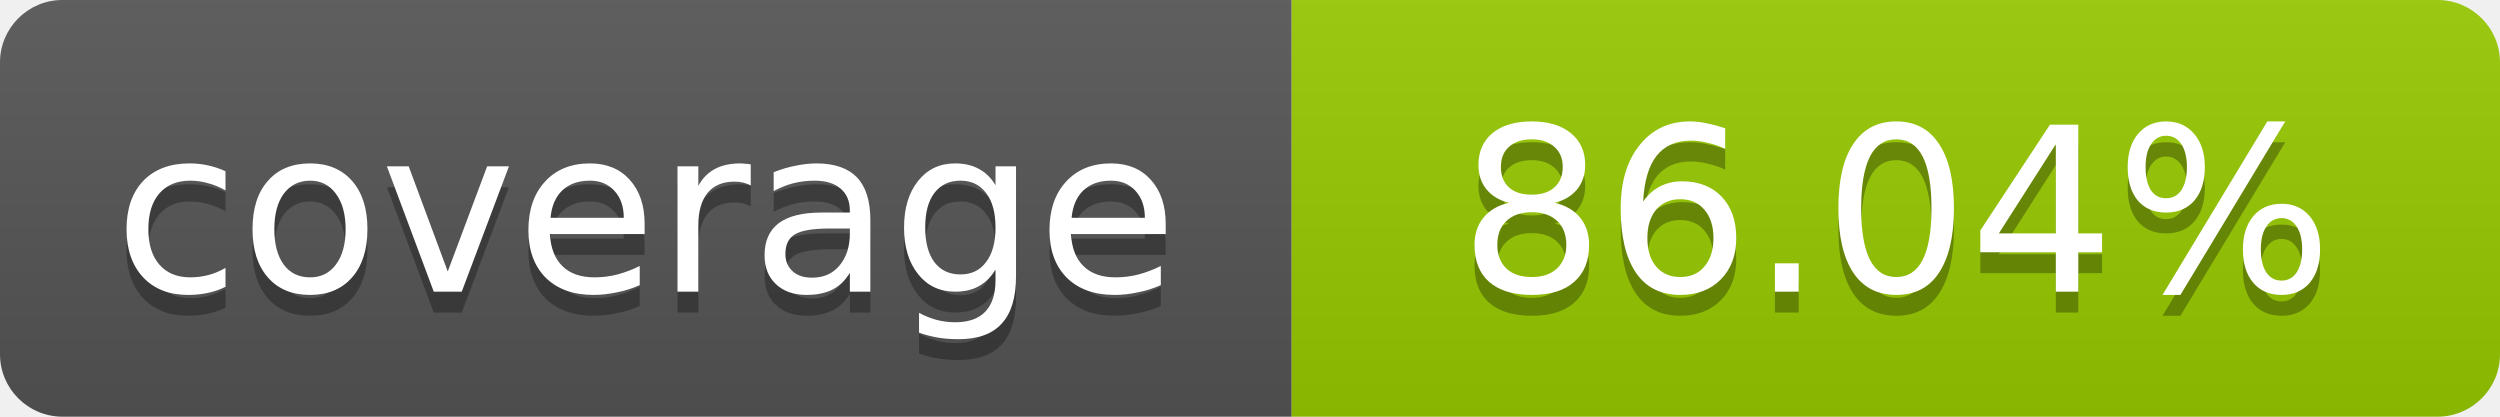
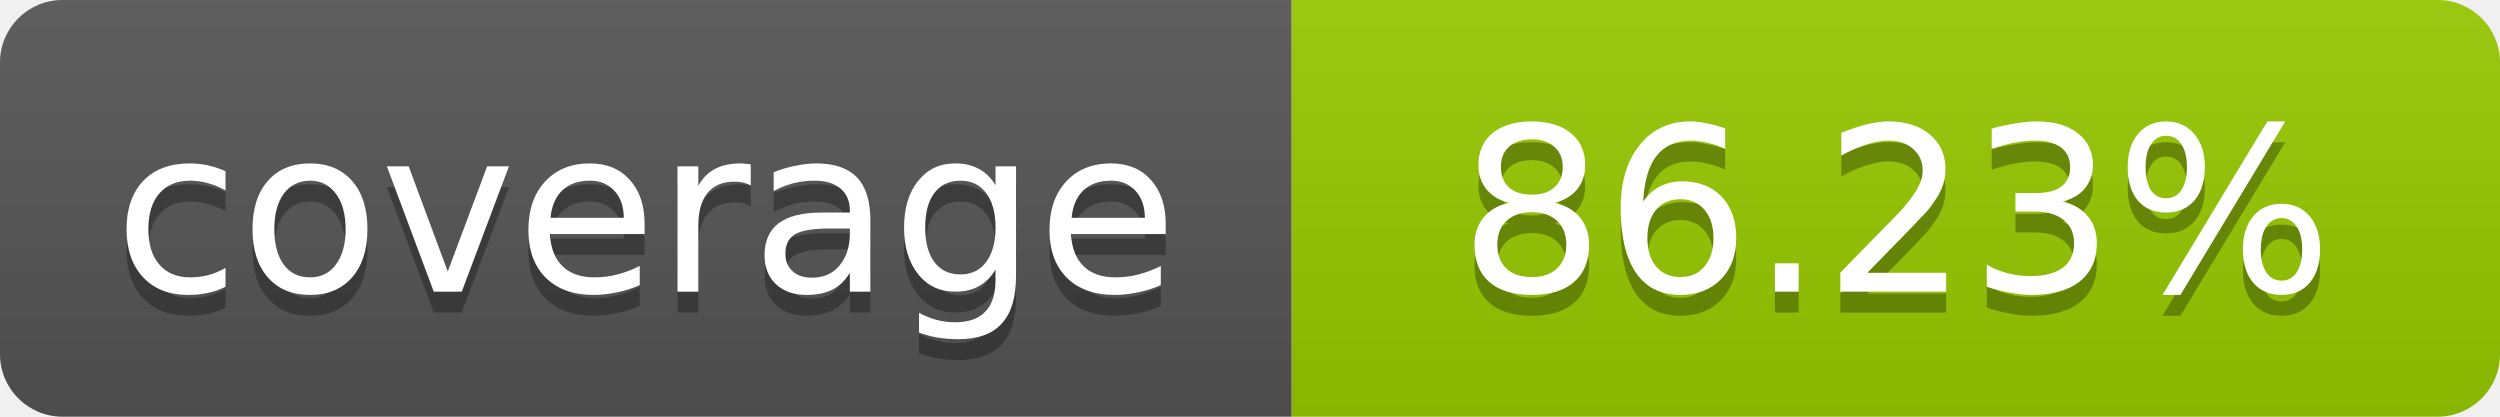
- <svg xmlns="http://www.w3.org/2000/svg" width="120" height="20" role="img" aria-label="coverage: 86.04%">
+ <svg xmlns="http://www.w3.org/2000/svg" width="120" height="20" role="img" aria-label="coverage: 86.23%">
  <linearGradient id="s" x2="0" y2="100%">
    <stop offset="0" stop-color="#bbb" stop-opacity=".1" />
    <stop offset="1" stop-opacity=".1" />
  </linearGradient>
  <clipPath id="r">
    <rect width="120" height="20" rx="3" fill="#fff" />
  </clipPath>
  <g clip-path="url(#r)">
    <rect width="62" height="20" fill="#555" />
    <rect x="62" width="58" height="20" fill="#97CA00" />
    <rect width="120" height="20" fill="url(#s)" />
  </g>
  <g fill="#fff" text-anchor="middle" font-family="Verdana,Geneva,DejaVu Sans,sans-serif" font-size="11">
    <text x="31" y="15" fill="#010101" fill-opacity=".3">coverage</text>
    <text x="31" y="14">coverage</text>
-     <text x="91" y="15" fill="#010101" fill-opacity=".3">86.04%</text>
-     <text x="91" y="14">86.04%</text>
+     <text x="91" y="15" fill="#010101" fill-opacity=".3">86.23%</text>
+     <text x="91" y="14">86.23%</text>
  </g>
</svg>
